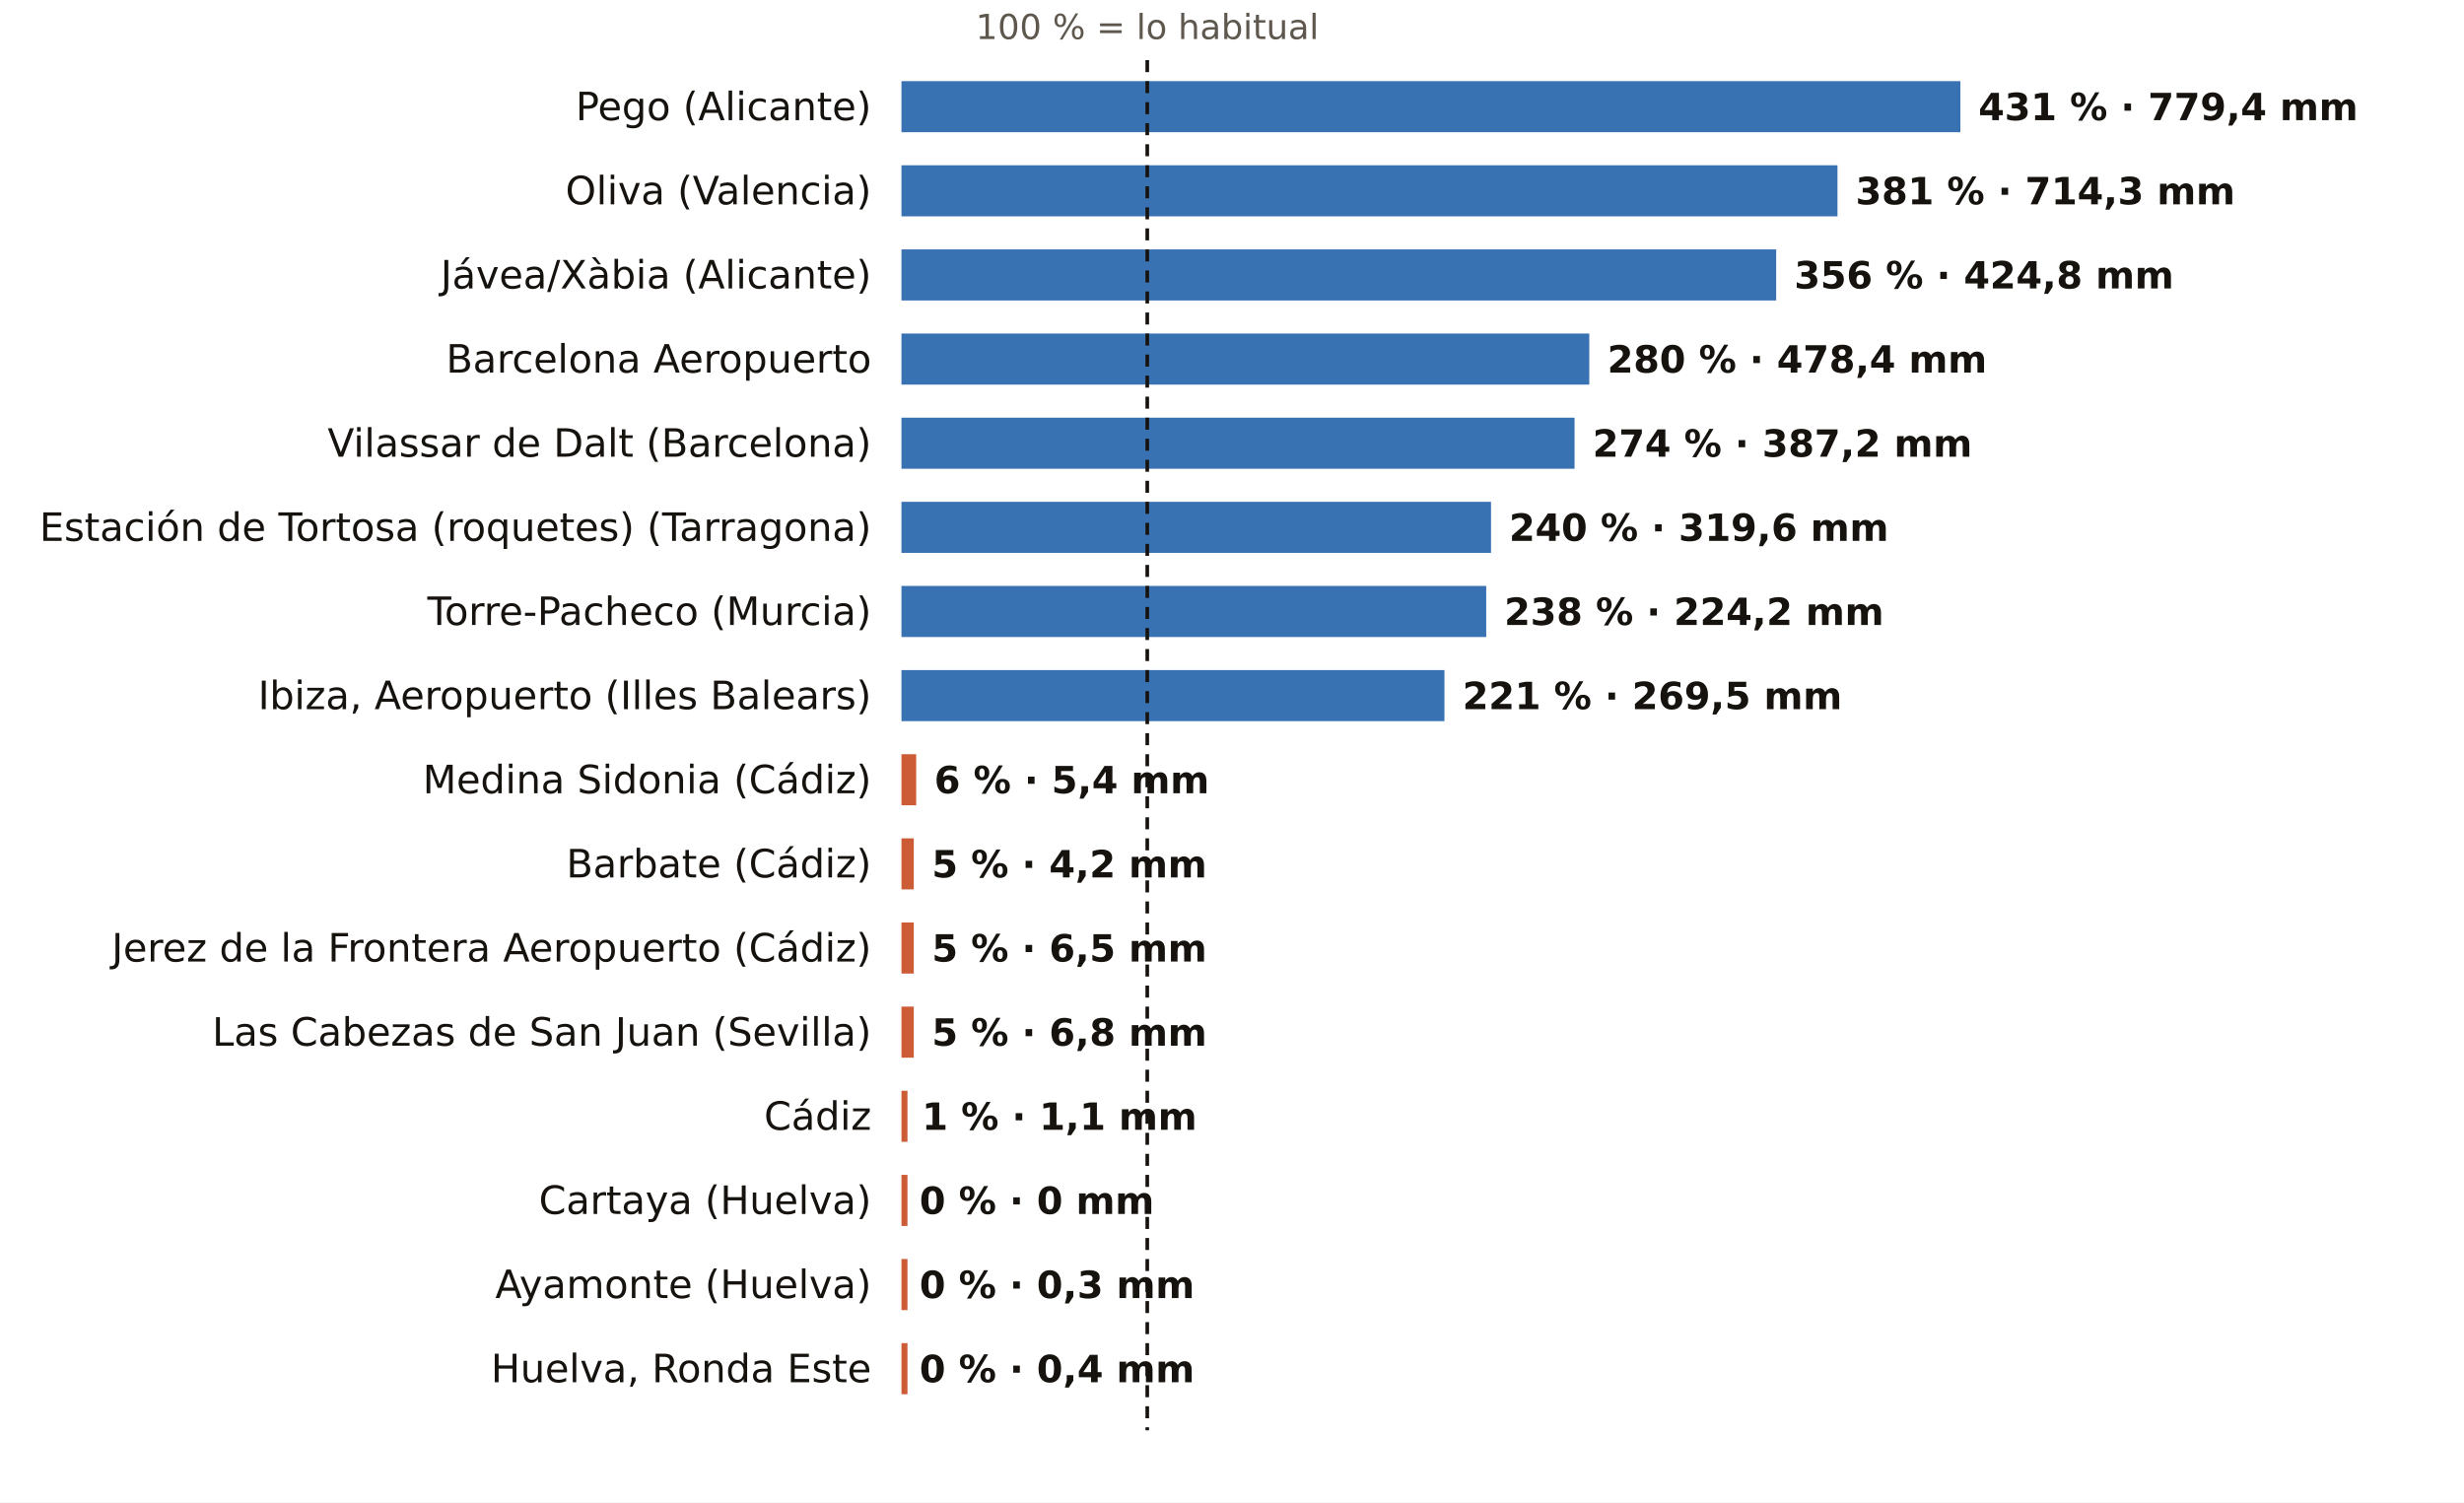
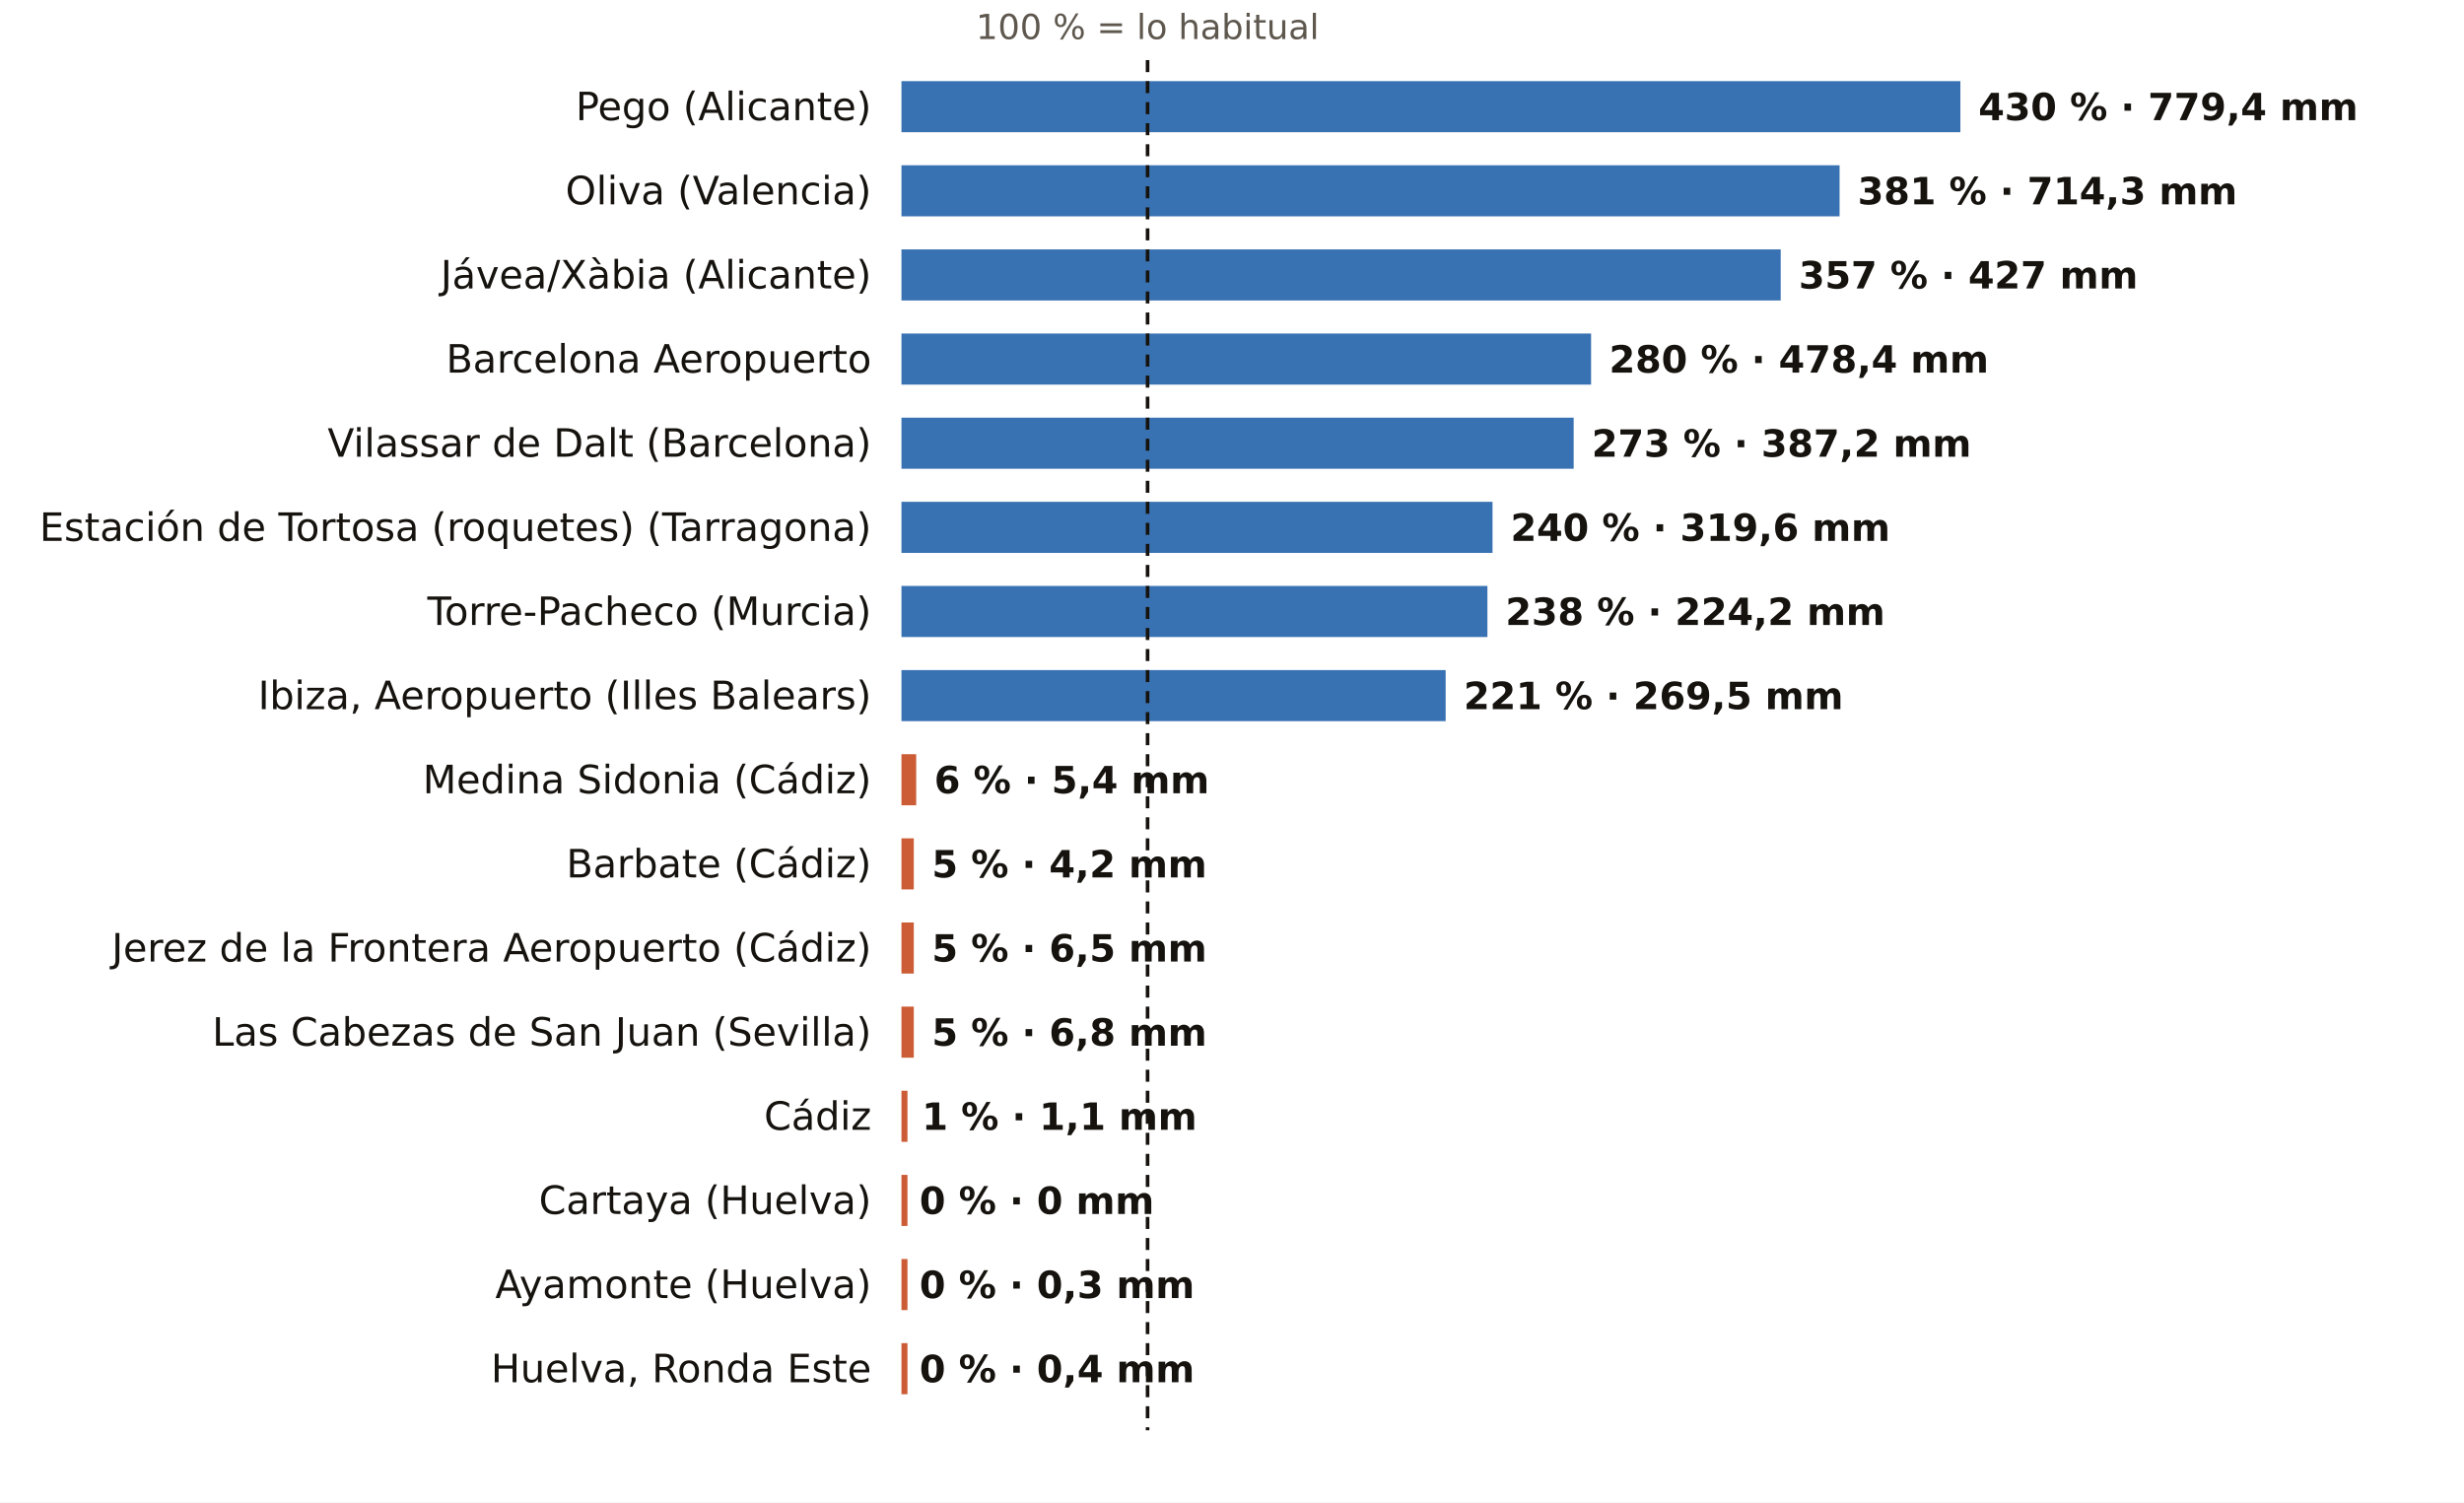
<svg xmlns="http://www.w3.org/2000/svg" viewBox="0 0 820 500" width="820" height="500" role="img" aria-label="El otoño, pluviómetro a pluviómetro: % de lo habitual">
  <rect width="820" height="500" fill="#FFFFFF" />
-   <text x="381.8" y="13.0" font-size="11.5" fill="#5E574E" text-anchor="middle" font-weight="400" font-family="Public Sans, DejaVu Sans, Arial, sans-serif">100 % = lo habitual</text>
+   <text x="381.9" y="13.0" font-size="11.5" fill="#5E574E" text-anchor="middle" font-weight="400" font-family="Public Sans, DejaVu Sans, Arial, sans-serif">100 % = lo habitual</text>
  <text x="290.0" y="40.0" font-size="13" fill="#16130F" text-anchor="end" font-weight="500" font-family="Public Sans, DejaVu Sans, Arial, sans-serif">Pego (Alicante)</text>
  <rect x="300" y="27" width="352.4" height="17" fill="#1F5FA8" opacity="0.88" />
-   <text x="658.4" y="40.0" font-size="12.5" fill="#16130F" text-anchor="start" font-weight="600" font-family="Public Sans, DejaVu Sans, Arial, sans-serif">431 % · 779,4 mm</text>
+   <text x="658.4" y="40.0" font-size="12.5" fill="#16130F" text-anchor="start" font-weight="600" font-family="Public Sans, DejaVu Sans, Arial, sans-serif">430 % · 779,4 mm</text>
  <text x="290.0" y="68.0" font-size="13" fill="#16130F" text-anchor="end" font-weight="500" font-family="Public Sans, DejaVu Sans, Arial, sans-serif">Oliva (Valencia)</text>
-   <rect x="300" y="55" width="311.5" height="17" fill="#1F5FA8" opacity="0.88" />
-   <text x="617.5" y="68.0" font-size="12.5" fill="#16130F" text-anchor="start" font-weight="600" font-family="Public Sans, DejaVu Sans, Arial, sans-serif">381 % · 714,3 mm</text>
+   <rect x="300" y="55" width="312.2" height="17" fill="#1F5FA8" opacity="0.88" />
+   <text x="618.2" y="68.0" font-size="12.5" fill="#16130F" text-anchor="start" font-weight="600" font-family="Public Sans, DejaVu Sans, Arial, sans-serif">381 % · 714,3 mm</text>
  <text x="290.0" y="96.0" font-size="13" fill="#16130F" text-anchor="end" font-weight="500" font-family="Public Sans, DejaVu Sans, Arial, sans-serif">Jávea/Xàbia (Alicante)</text>
-   <rect x="300" y="83" width="291.1" height="17" fill="#1F5FA8" opacity="0.88" />
-   <text x="597.1" y="96.0" font-size="12.5" fill="#16130F" text-anchor="start" font-weight="600" font-family="Public Sans, DejaVu Sans, Arial, sans-serif">356 % · 424,8 mm</text>
+   <rect x="300" y="83" width="292.6" height="17" fill="#1F5FA8" opacity="0.88" />
+   <text x="598.6" y="96.0" font-size="12.5" fill="#16130F" text-anchor="start" font-weight="600" font-family="Public Sans, DejaVu Sans, Arial, sans-serif">357 % · 427 mm</text>
  <text x="290.0" y="124.0" font-size="13" fill="#16130F" text-anchor="end" font-weight="500" font-family="Public Sans, DejaVu Sans, Arial, sans-serif">Barcelona Aeropuerto</text>
-   <rect x="300" y="111" width="228.9" height="17" fill="#1F5FA8" opacity="0.88" />
-   <text x="534.9" y="124.0" font-size="12.5" fill="#16130F" text-anchor="start" font-weight="600" font-family="Public Sans, DejaVu Sans, Arial, sans-serif">280 % · 478,4 mm</text>
+   <rect x="300" y="111" width="229.5" height="17" fill="#1F5FA8" opacity="0.88" />
+   <text x="535.5" y="124.0" font-size="12.5" fill="#16130F" text-anchor="start" font-weight="600" font-family="Public Sans, DejaVu Sans, Arial, sans-serif">280 % · 478,4 mm</text>
  <text x="290.0" y="152.0" font-size="13" fill="#16130F" text-anchor="end" font-weight="500" font-family="Public Sans, DejaVu Sans, Arial, sans-serif">Vilassar de Dalt (Barcelona)</text>
-   <rect x="300" y="139" width="224.0" height="17" fill="#1F5FA8" opacity="0.88" />
-   <text x="530.0" y="152.0" font-size="12.5" fill="#16130F" text-anchor="start" font-weight="600" font-family="Public Sans, DejaVu Sans, Arial, sans-serif">274 % · 387,2 mm</text>
+   <rect x="300" y="139" width="223.7" height="17" fill="#1F5FA8" opacity="0.88" />
+   <text x="529.7" y="152.0" font-size="12.5" fill="#16130F" text-anchor="start" font-weight="600" font-family="Public Sans, DejaVu Sans, Arial, sans-serif">273 % · 387,2 mm</text>
  <text x="290.0" y="180.0" font-size="13" fill="#16130F" text-anchor="end" font-weight="500" font-family="Public Sans, DejaVu Sans, Arial, sans-serif">Estación de Tortosa (roquetes) (Tarragona)</text>
-   <rect x="300" y="167" width="196.2" height="17" fill="#1F5FA8" opacity="0.88" />
-   <text x="502.2" y="180.0" font-size="12.5" fill="#16130F" text-anchor="start" font-weight="600" font-family="Public Sans, DejaVu Sans, Arial, sans-serif">240 % · 319,6 mm</text>
+   <rect x="300" y="167" width="196.7" height="17" fill="#1F5FA8" opacity="0.88" />
+   <text x="502.7" y="180.0" font-size="12.5" fill="#16130F" text-anchor="start" font-weight="600" font-family="Public Sans, DejaVu Sans, Arial, sans-serif">240 % · 319,6 mm</text>
  <text x="290.0" y="208.0" font-size="13" fill="#16130F" text-anchor="end" font-weight="500" font-family="Public Sans, DejaVu Sans, Arial, sans-serif">Torre-Pacheco (Murcia)</text>
-   <rect x="300" y="195" width="194.6" height="17" fill="#1F5FA8" opacity="0.88" />
-   <text x="500.6" y="208.0" font-size="12.5" fill="#16130F" text-anchor="start" font-weight="600" font-family="Public Sans, DejaVu Sans, Arial, sans-serif">238 % · 224,2 mm</text>
+   <rect x="300" y="195" width="195.0" height="17" fill="#1F5FA8" opacity="0.88" />
+   <text x="501.0" y="208.0" font-size="12.5" fill="#16130F" text-anchor="start" font-weight="600" font-family="Public Sans, DejaVu Sans, Arial, sans-serif">238 % · 224,2 mm</text>
  <text x="290.0" y="236.0" font-size="13" fill="#16130F" text-anchor="end" font-weight="500" font-family="Public Sans, DejaVu Sans, Arial, sans-serif">Ibiza, Aeropuerto (Illes Balears)</text>
-   <rect x="300" y="223" width="180.7" height="17" fill="#1F5FA8" opacity="0.88" />
-   <text x="486.7" y="236.0" font-size="12.5" fill="#16130F" text-anchor="start" font-weight="600" font-family="Public Sans, DejaVu Sans, Arial, sans-serif">221 % · 269,5 mm</text>
+   <rect x="300" y="223" width="181.1" height="17" fill="#1F5FA8" opacity="0.88" />
+   <text x="487.1" y="236.0" font-size="12.5" fill="#16130F" text-anchor="start" font-weight="600" font-family="Public Sans, DejaVu Sans, Arial, sans-serif">221 % · 269,5 mm</text>
  <text x="290.0" y="264.0" font-size="13" fill="#16130F" text-anchor="end" font-weight="500" font-family="Public Sans, DejaVu Sans, Arial, sans-serif">Medina Sidonia (Cádiz)</text>
  <rect x="300" y="251" width="4.9" height="17" fill="#C4461A" opacity="0.88" />
  <text x="310.9" y="264.0" font-size="12.5" fill="#16130F" text-anchor="start" font-weight="600" font-family="Public Sans, DejaVu Sans, Arial, sans-serif">6 % · 5,4 mm</text>
  <text x="290.0" y="292.0" font-size="13" fill="#16130F" text-anchor="end" font-weight="500" font-family="Public Sans, DejaVu Sans, Arial, sans-serif">Barbate (Cádiz)</text>
  <rect x="300" y="279" width="4.1" height="17" fill="#C4461A" opacity="0.88" />
  <text x="310.1" y="292.0" font-size="12.5" fill="#16130F" text-anchor="start" font-weight="600" font-family="Public Sans, DejaVu Sans, Arial, sans-serif">5 % · 4,2 mm</text>
  <text x="290.0" y="320.0" font-size="13" fill="#16130F" text-anchor="end" font-weight="500" font-family="Public Sans, DejaVu Sans, Arial, sans-serif">Jerez de la Frontera Aeropuerto (Cádiz)</text>
  <rect x="300" y="307" width="4.1" height="17" fill="#C4461A" opacity="0.88" />
  <text x="310.1" y="320.0" font-size="12.5" fill="#16130F" text-anchor="start" font-weight="600" font-family="Public Sans, DejaVu Sans, Arial, sans-serif">5 % · 6,5 mm</text>
  <text x="290.0" y="348.0" font-size="13" fill="#16130F" text-anchor="end" font-weight="500" font-family="Public Sans, DejaVu Sans, Arial, sans-serif">Las Cabezas de San Juan (Sevilla)</text>
  <rect x="300" y="335" width="4.1" height="17" fill="#C4461A" opacity="0.88" />
  <text x="310.1" y="348.0" font-size="12.5" fill="#16130F" text-anchor="start" font-weight="600" font-family="Public Sans, DejaVu Sans, Arial, sans-serif">5 % · 6,8 mm</text>
  <text x="290.0" y="376.0" font-size="13" fill="#16130F" text-anchor="end" font-weight="500" font-family="Public Sans, DejaVu Sans, Arial, sans-serif">Cádiz</text>
  <rect x="300" y="363" width="2.0" height="17" fill="#C4461A" opacity="0.88" />
  <text x="306.8" y="376.0" font-size="12.5" fill="#16130F" text-anchor="start" font-weight="600" font-family="Public Sans, DejaVu Sans, Arial, sans-serif">1 % · 1,1 mm</text>
  <text x="290.0" y="404.0" font-size="13" fill="#16130F" text-anchor="end" font-weight="500" font-family="Public Sans, DejaVu Sans, Arial, sans-serif">Cartaya (Huelva)</text>
  <rect x="300" y="391" width="2.0" height="17" fill="#C4461A" opacity="0.88" />
  <text x="306.0" y="404.0" font-size="12.5" fill="#16130F" text-anchor="start" font-weight="600" font-family="Public Sans, DejaVu Sans, Arial, sans-serif">0 % · 0 mm</text>
  <text x="290.0" y="432.0" font-size="13" fill="#16130F" text-anchor="end" font-weight="500" font-family="Public Sans, DejaVu Sans, Arial, sans-serif">Ayamonte (Huelva)</text>
  <rect x="300" y="419" width="2.0" height="17" fill="#C4461A" opacity="0.88" />
  <text x="306.0" y="432.0" font-size="12.5" fill="#16130F" text-anchor="start" font-weight="600" font-family="Public Sans, DejaVu Sans, Arial, sans-serif">0 % · 0,3 mm</text>
  <text x="290.0" y="460.0" font-size="13" fill="#16130F" text-anchor="end" font-weight="500" font-family="Public Sans, DejaVu Sans, Arial, sans-serif">Huelva, Ronda Este</text>
  <rect x="300" y="447" width="2.0" height="17" fill="#C4461A" opacity="0.88" />
  <text x="306.0" y="460.0" font-size="12.5" fill="#16130F" text-anchor="start" font-weight="600" font-family="Public Sans, DejaVu Sans, Arial, sans-serif">0 % · 0,4 mm</text>
-   <line x1="381.8" x2="381.8" y1="20" y2="476" stroke="#16130F" stroke-width="1.2" stroke-dasharray="4 3" />
+   <line x1="381.9" x2="381.9" y1="20" y2="476" stroke="#16130F" stroke-width="1.2" stroke-dasharray="4 3" />
</svg>
